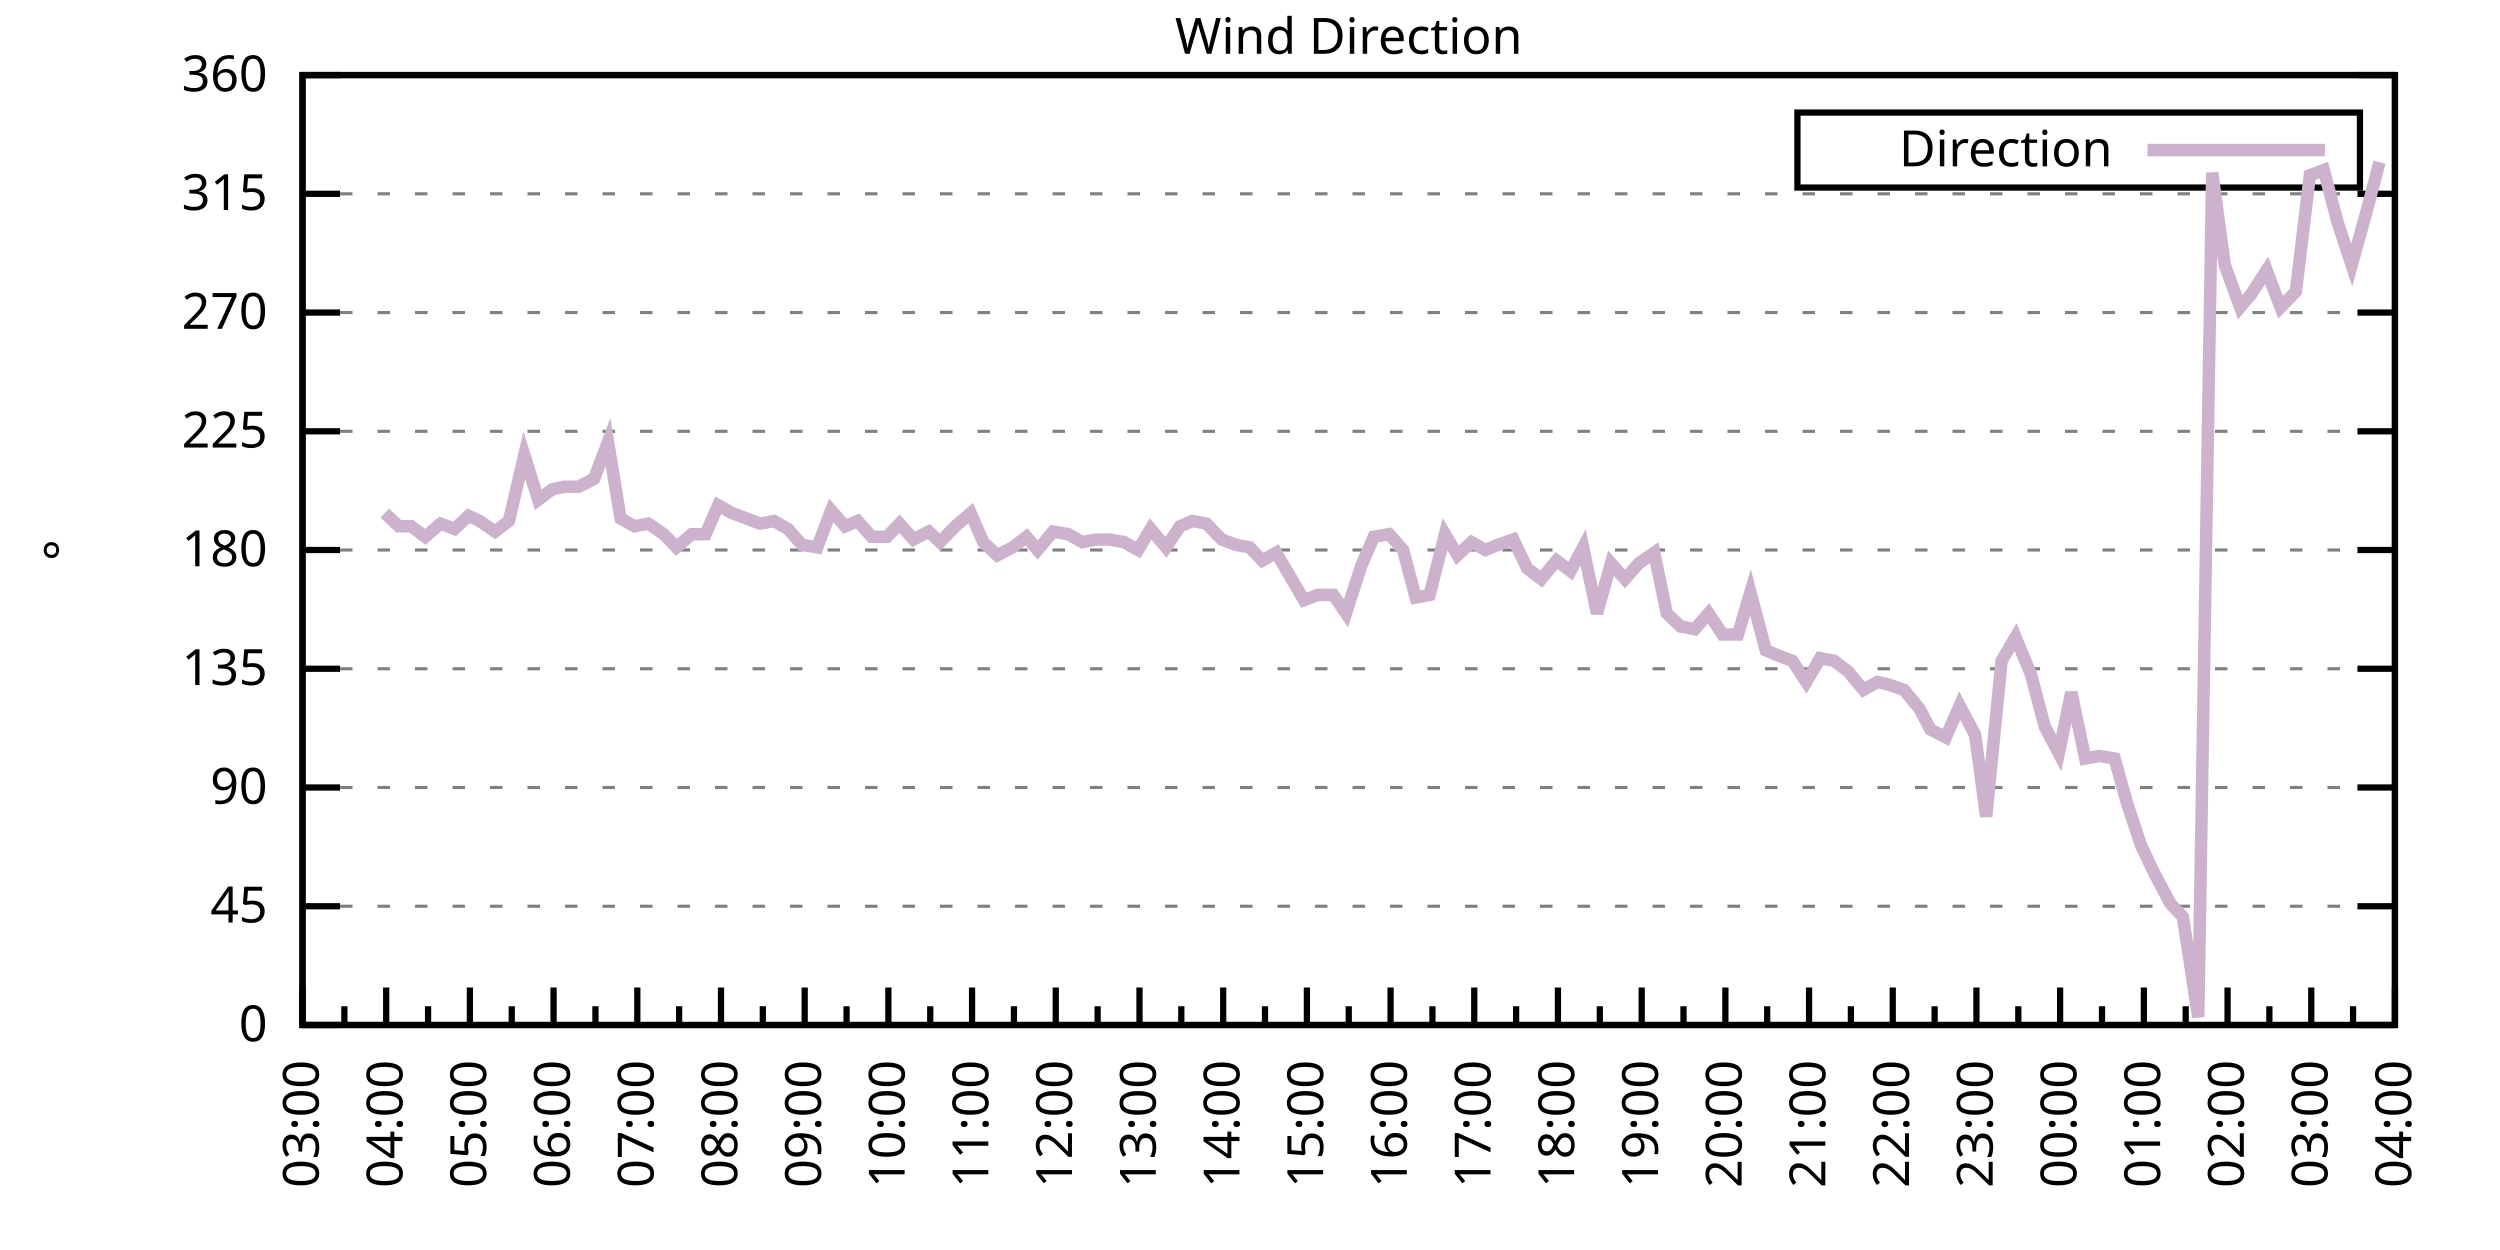
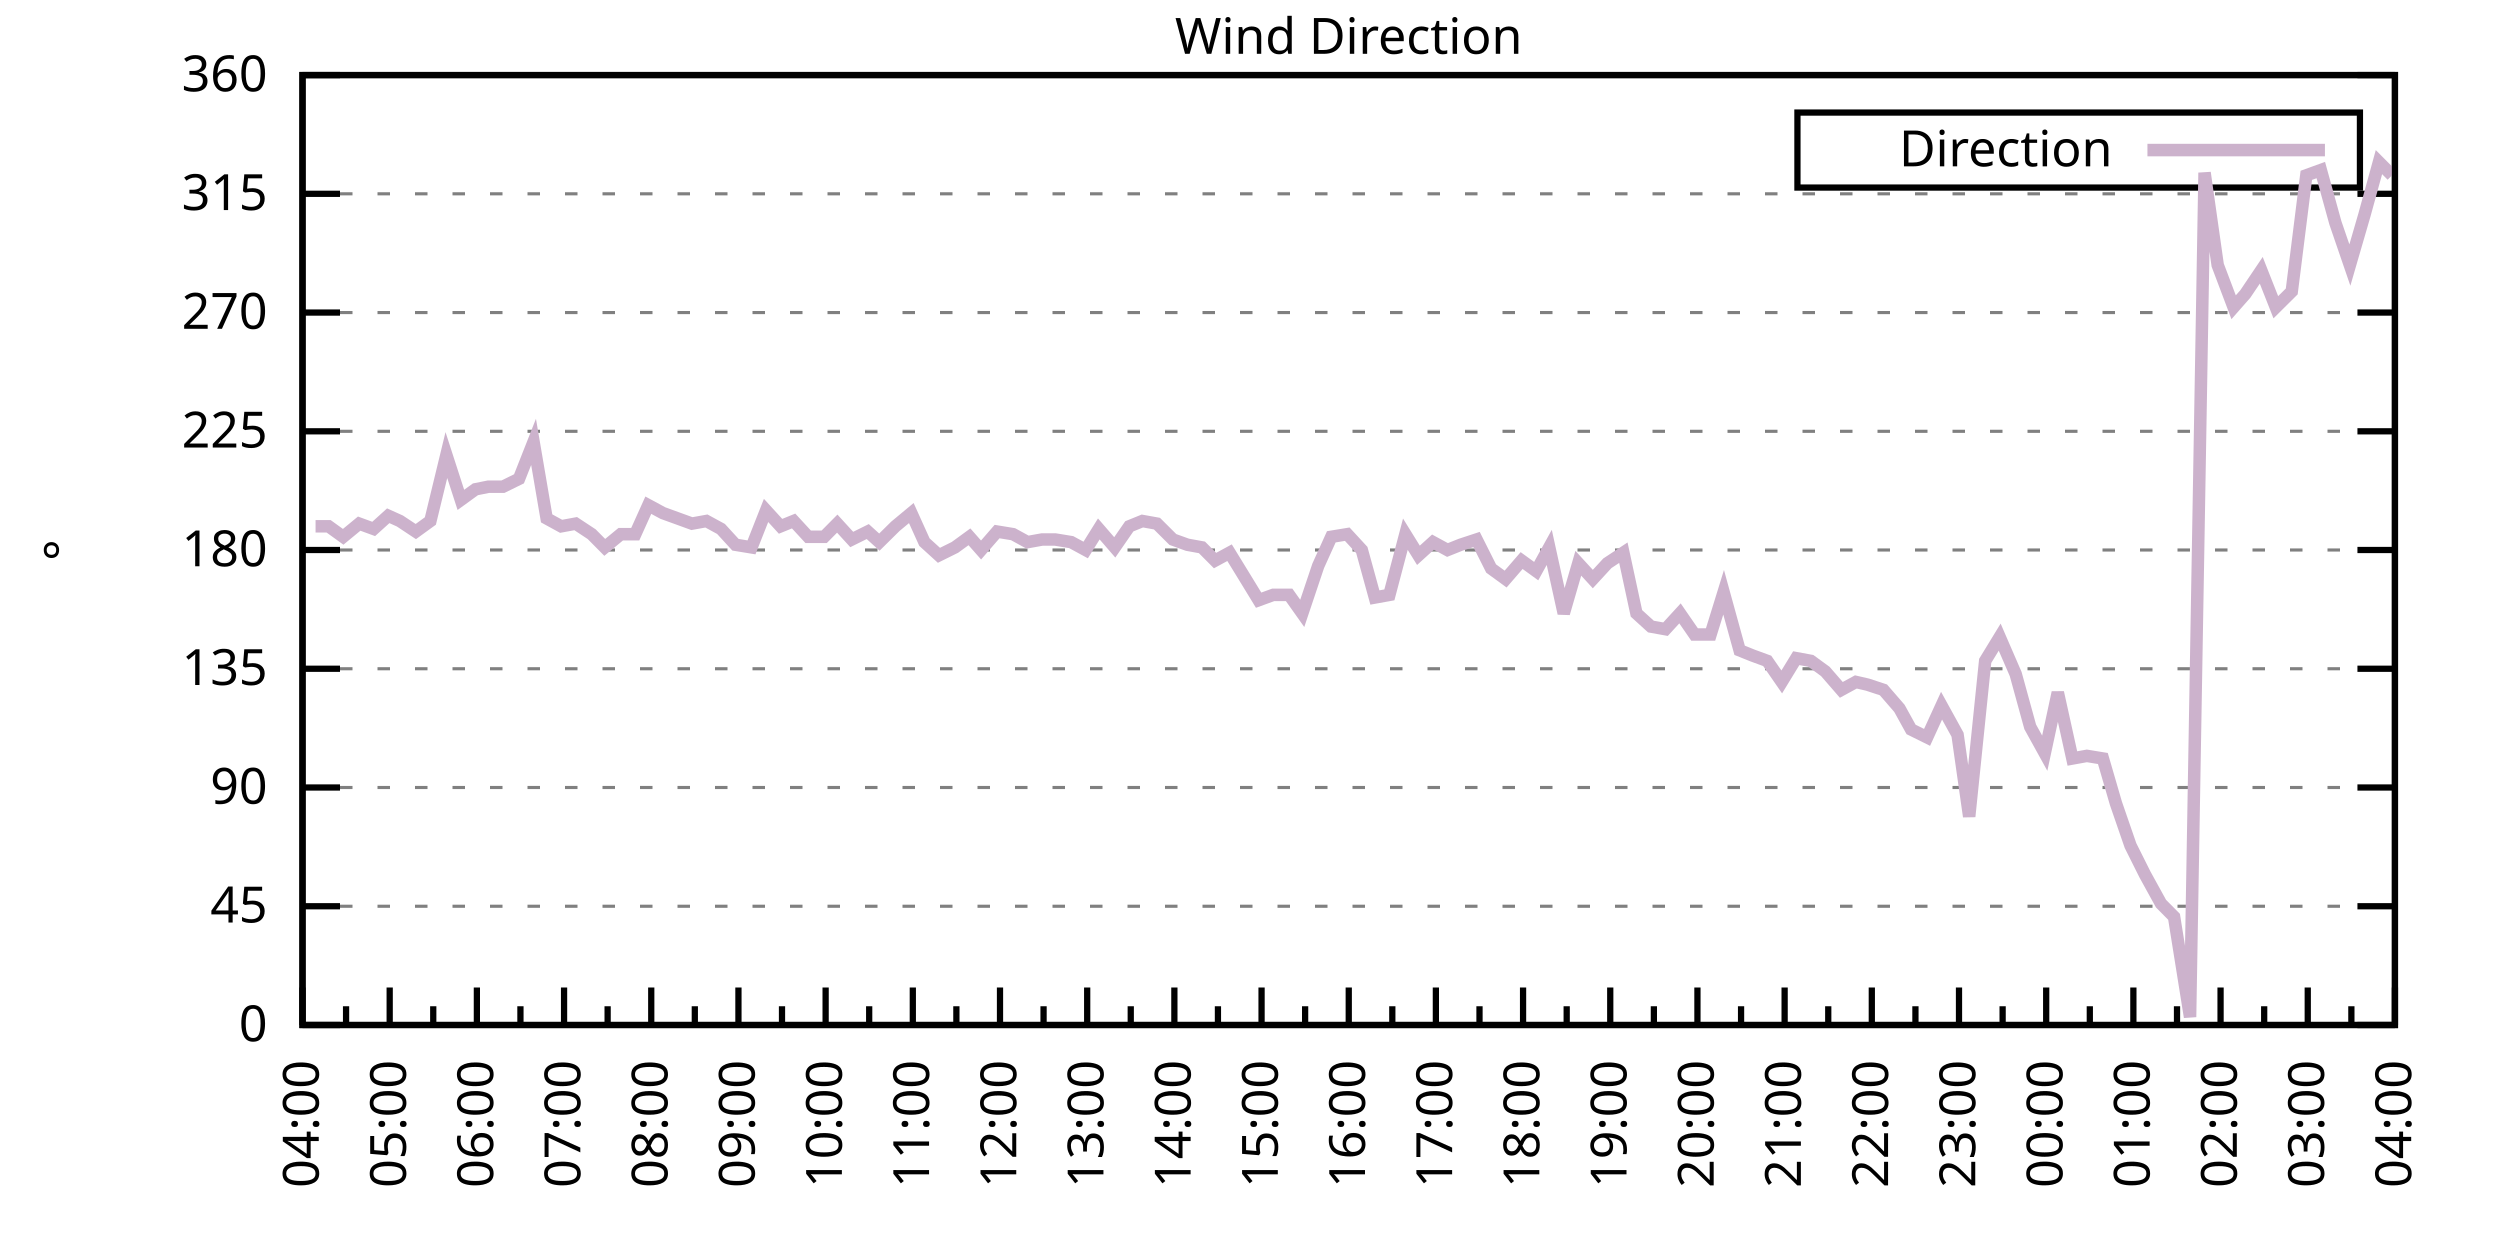
<svg xmlns="http://www.w3.org/2000/svg" xmlns:xlink="http://www.w3.org/1999/xlink" width="400" height="200" viewBox="0 0 400 200">
  <g id="gnuplot_canvas">
    <rect x="0" y="0" width="400" height="200" fill="none" />
    <defs>
      <circle id="gpDot" r="0.5" stroke-width="0.5" stroke="currentColor" />
      <path id="gpPt0" stroke-width="0.333" stroke="currentColor" d="M-1,0 h2 M0,-1 v2" />
      <path id="gpPt1" stroke-width="0.333" stroke="currentColor" d="M-1,-1 L1,1 M1,-1 L-1,1" />
      <path id="gpPt2" stroke-width="0.333" stroke="currentColor" d="M-1,0 L1,0 M0,-1 L0,1 M-1,-1 L1,1 M-1,1 L1,-1" />
      <rect id="gpPt3" stroke-width="0.333" stroke="currentColor" x="-1" y="-1" width="2" height="2" />
      <rect id="gpPt4" stroke-width="0.333" stroke="currentColor" fill="currentColor" x="-1" y="-1" width="2" height="2" />
      <circle id="gpPt5" stroke-width="0.333" stroke="currentColor" cx="0" cy="0" r="1" />
      <use xlink:href="#gpPt5" id="gpPt6" fill="currentColor" stroke="none" />
      <path id="gpPt7" stroke-width="0.333" stroke="currentColor" d="M0,-1.33 L-1.33,0.67 L1.33,0.67 z" />
      <use xlink:href="#gpPt7" id="gpPt8" fill="currentColor" stroke="none" />
      <use xlink:href="#gpPt7" id="gpPt9" stroke="currentColor" transform="rotate(180)" />
      <use xlink:href="#gpPt9" id="gpPt10" fill="currentColor" stroke="none" />
      <use xlink:href="#gpPt3" id="gpPt11" stroke="currentColor" transform="rotate(45)" />
      <use xlink:href="#gpPt11" id="gpPt12" fill="currentColor" stroke="none" />
      <path id="gpPt13" stroke-width="0.333" stroke="currentColor" d="M0,1.330 L1.265,0.411 L0.782,-1.067 L-0.782,-1.076 L-1.265,0.411 z" />
      <use xlink:href="#gpPt13" id="gpPt14" fill="currentColor" stroke="none" />
      <filter id="textbox" filterUnits="objectBoundingBox" x="0" y="0" height="1" width="1">
        <feFlood flood-color="white" flood-opacity="1" result="bgnd" />
        <feComposite in="SourceGraphic" in2="bgnd" operator="atop" />
      </filter>
      <filter id="greybox" filterUnits="objectBoundingBox" x="0" y="0" height="1" width="1">
        <feFlood flood-color="lightgrey" flood-opacity="1" result="grey" />
        <feComposite in="SourceGraphic" in2="grey" operator="atop" />
      </filter>
    </defs>
    <g fill="none" color="white" stroke="currentColor" stroke-width="1.00" stroke-linecap="butt" stroke-linejoin="miter">
</g>
    <g fill="none" color="black" stroke="currentColor" stroke-width="1.00" stroke-linecap="butt" stroke-linejoin="miter">
      <g stroke="none" shape-rendering="crispEdges">
        <polygon fill="rgb(255, 255, 255)" points="48.40,164.00 383.18,164.00 383.18,12.02 48.40,12.02 " />
      </g>
    </g>
    <g fill="none" color="black" stroke="currentColor" stroke-width="1.00" stroke-linecap="butt" stroke-linejoin="miter">
</g>
    <g fill="none" color="black" stroke="black" stroke-width="0.50" stroke-linecap="butt" stroke-linejoin="miter">
</g>
    <g fill="none" color="gray" stroke="currentColor" stroke-width="0.50" stroke-linecap="butt" stroke-linejoin="miter">
      <path stroke="gray" stroke-dasharray="2,4" class="gridline" d="M48.40,164.00 L383.19,164.00  " />
    </g>
    <g fill="none" color="gray" stroke="gray" stroke-width="1.00" stroke-linecap="butt" stroke-linejoin="miter">
</g>
    <g fill="none" color="black" stroke="currentColor" stroke-width="1.00" stroke-linecap="butt" stroke-linejoin="miter">
      <path stroke="black" d="M48.40,164.00 L54.40,164.00 M383.19,164.00 L377.19,164.00  " />
      <g transform="translate(42.80,166.60)" stroke="none" fill="black" font-family="Sans" font-size="8.00" text-anchor="end">
        <text>
          <tspan font-family="Sans"> 0</tspan>
        </text>
      </g>
    </g>
    <g fill="none" color="black" stroke="currentColor" stroke-width="1.00" stroke-linecap="butt" stroke-linejoin="miter">
</g>
    <g fill="none" color="black" stroke="black" stroke-width="0.50" stroke-linecap="butt" stroke-linejoin="miter">
</g>
    <g fill="none" color="gray" stroke="currentColor" stroke-width="0.50" stroke-linecap="butt" stroke-linejoin="miter">
      <path stroke="gray" stroke-dasharray="2,4" class="gridline" d="M48.40,145.00 L383.19,145.00  " />
    </g>
    <g fill="none" color="gray" stroke="gray" stroke-width="1.00" stroke-linecap="butt" stroke-linejoin="miter">
</g>
    <g fill="none" color="black" stroke="currentColor" stroke-width="1.00" stroke-linecap="butt" stroke-linejoin="miter">
      <path stroke="black" d="M48.40,145.00 L54.40,145.00 M383.19,145.00 L377.19,145.00  " />
      <g transform="translate(42.80,147.60)" stroke="none" fill="black" font-family="Sans" font-size="8.00" text-anchor="end">
        <text>
          <tspan font-family="Sans"> 45</tspan>
        </text>
      </g>
    </g>
    <g fill="none" color="black" stroke="currentColor" stroke-width="1.00" stroke-linecap="butt" stroke-linejoin="miter">
</g>
    <g fill="none" color="black" stroke="black" stroke-width="0.50" stroke-linecap="butt" stroke-linejoin="miter">
</g>
    <g fill="none" color="gray" stroke="currentColor" stroke-width="0.50" stroke-linecap="butt" stroke-linejoin="miter">
      <path stroke="gray" stroke-dasharray="2,4" class="gridline" d="M48.40,126.00 L383.19,126.00  " />
    </g>
    <g fill="none" color="gray" stroke="gray" stroke-width="1.00" stroke-linecap="butt" stroke-linejoin="miter">
</g>
    <g fill="none" color="black" stroke="currentColor" stroke-width="1.00" stroke-linecap="butt" stroke-linejoin="miter">
      <path stroke="black" d="M48.40,126.00 L54.40,126.00 M383.19,126.00 L377.19,126.00  " />
      <g transform="translate(42.80,128.60)" stroke="none" fill="black" font-family="Sans" font-size="8.00" text-anchor="end">
        <text>
          <tspan font-family="Sans"> 90</tspan>
        </text>
      </g>
    </g>
    <g fill="none" color="black" stroke="currentColor" stroke-width="1.00" stroke-linecap="butt" stroke-linejoin="miter">
</g>
    <g fill="none" color="black" stroke="black" stroke-width="0.50" stroke-linecap="butt" stroke-linejoin="miter">
</g>
    <g fill="none" color="gray" stroke="currentColor" stroke-width="0.50" stroke-linecap="butt" stroke-linejoin="miter">
      <path stroke="gray" stroke-dasharray="2,4" class="gridline" d="M48.40,107.00 L383.19,107.00  " />
    </g>
    <g fill="none" color="gray" stroke="gray" stroke-width="1.00" stroke-linecap="butt" stroke-linejoin="miter">
</g>
    <g fill="none" color="black" stroke="currentColor" stroke-width="1.00" stroke-linecap="butt" stroke-linejoin="miter">
      <path stroke="black" d="M48.40,107.00 L54.40,107.00 M383.19,107.00 L377.19,107.00  " />
      <g transform="translate(42.80,109.60)" stroke="none" fill="black" font-family="Sans" font-size="8.00" text-anchor="end">
        <text>
          <tspan font-family="Sans"> 135</tspan>
        </text>
      </g>
    </g>
    <g fill="none" color="black" stroke="currentColor" stroke-width="1.00" stroke-linecap="butt" stroke-linejoin="miter">
</g>
    <g fill="none" color="black" stroke="black" stroke-width="0.50" stroke-linecap="butt" stroke-linejoin="miter">
</g>
    <g fill="none" color="gray" stroke="currentColor" stroke-width="0.50" stroke-linecap="butt" stroke-linejoin="miter">
      <path stroke="gray" stroke-dasharray="2,4" class="gridline" d="M48.40,88.00 L383.19,88.00  " />
    </g>
    <g fill="none" color="gray" stroke="gray" stroke-width="1.00" stroke-linecap="butt" stroke-linejoin="miter">
</g>
    <g fill="none" color="black" stroke="currentColor" stroke-width="1.00" stroke-linecap="butt" stroke-linejoin="miter">
      <path stroke="black" d="M48.40,88.00 L54.40,88.00 M383.19,88.00 L377.19,88.00  " />
      <g transform="translate(42.80,90.60)" stroke="none" fill="black" font-family="Sans" font-size="8.00" text-anchor="end">
        <text>
          <tspan font-family="Sans"> 180</tspan>
        </text>
      </g>
    </g>
    <g fill="none" color="black" stroke="currentColor" stroke-width="1.00" stroke-linecap="butt" stroke-linejoin="miter">
</g>
    <g fill="none" color="black" stroke="black" stroke-width="0.50" stroke-linecap="butt" stroke-linejoin="miter">
</g>
    <g fill="none" color="gray" stroke="currentColor" stroke-width="0.50" stroke-linecap="butt" stroke-linejoin="miter">
      <path stroke="gray" stroke-dasharray="2,4" class="gridline" d="M48.40,69.01 L383.19,69.01  " />
    </g>
    <g fill="none" color="gray" stroke="gray" stroke-width="1.00" stroke-linecap="butt" stroke-linejoin="miter">
</g>
    <g fill="none" color="black" stroke="currentColor" stroke-width="1.00" stroke-linecap="butt" stroke-linejoin="miter">
      <path stroke="black" d="M48.40,69.01 L54.40,69.01 M383.19,69.01 L377.19,69.01  " />
      <g transform="translate(42.80,71.61)" stroke="none" fill="black" font-family="Sans" font-size="8.00" text-anchor="end">
        <text>
          <tspan font-family="Sans"> 225</tspan>
        </text>
      </g>
    </g>
    <g fill="none" color="black" stroke="currentColor" stroke-width="1.00" stroke-linecap="butt" stroke-linejoin="miter">
</g>
    <g fill="none" color="black" stroke="black" stroke-width="0.50" stroke-linecap="butt" stroke-linejoin="miter">
</g>
    <g fill="none" color="gray" stroke="currentColor" stroke-width="0.50" stroke-linecap="butt" stroke-linejoin="miter">
      <path stroke="gray" stroke-dasharray="2,4" class="gridline" d="M48.40,50.01 L383.19,50.01  " />
    </g>
    <g fill="none" color="gray" stroke="gray" stroke-width="1.00" stroke-linecap="butt" stroke-linejoin="miter">
</g>
    <g fill="none" color="black" stroke="currentColor" stroke-width="1.00" stroke-linecap="butt" stroke-linejoin="miter">
      <path stroke="black" d="M48.40,50.01 L54.40,50.01 M383.19,50.01 L377.19,50.01  " />
      <g transform="translate(42.80,52.61)" stroke="none" fill="black" font-family="Sans" font-size="8.00" text-anchor="end">
        <text>
          <tspan font-family="Sans"> 270</tspan>
        </text>
      </g>
    </g>
    <g fill="none" color="black" stroke="currentColor" stroke-width="1.00" stroke-linecap="butt" stroke-linejoin="miter">
</g>
    <g fill="none" color="black" stroke="black" stroke-width="0.50" stroke-linecap="butt" stroke-linejoin="miter">
</g>
    <g fill="none" color="gray" stroke="currentColor" stroke-width="0.50" stroke-linecap="butt" stroke-linejoin="miter">
      <path stroke="gray" stroke-dasharray="2,4" class="gridline" d="M48.40,31.01 L383.19,31.01  " />
    </g>
    <g fill="none" color="gray" stroke="gray" stroke-width="1.00" stroke-linecap="butt" stroke-linejoin="miter">
</g>
    <g fill="none" color="black" stroke="currentColor" stroke-width="1.00" stroke-linecap="butt" stroke-linejoin="miter">
      <path stroke="black" d="M48.40,31.01 L54.40,31.01 M383.19,31.01 L377.19,31.01  " />
      <g transform="translate(42.80,33.61)" stroke="none" fill="black" font-family="Sans" font-size="8.00" text-anchor="end">
        <text>
          <tspan font-family="Sans"> 315</tspan>
        </text>
      </g>
    </g>
    <g fill="none" color="black" stroke="currentColor" stroke-width="1.00" stroke-linecap="butt" stroke-linejoin="miter">
</g>
    <g fill="none" color="black" stroke="black" stroke-width="0.50" stroke-linecap="butt" stroke-linejoin="miter">
</g>
    <g fill="none" color="gray" stroke="currentColor" stroke-width="0.50" stroke-linecap="butt" stroke-linejoin="miter">
      <path stroke="gray" stroke-dasharray="2,4" class="gridline" d="M48.40,12.01 L383.19,12.01  " />
    </g>
    <g fill="none" color="gray" stroke="gray" stroke-width="1.00" stroke-linecap="butt" stroke-linejoin="miter">
</g>
    <g fill="none" color="black" stroke="currentColor" stroke-width="1.00" stroke-linecap="butt" stroke-linejoin="miter">
      <path stroke="black" d="M48.40,12.01 L54.40,12.01 M383.19,12.01 L377.19,12.01  " />
      <g transform="translate(42.80,14.61)" stroke="none" fill="black" font-family="Sans" font-size="8.00" text-anchor="end">
        <text>
          <tspan font-family="Sans"> 360</tspan>
        </text>
      </g>
    </g>
    <g fill="none" color="black" stroke="currentColor" stroke-width="1.00" stroke-linecap="butt" stroke-linejoin="miter">
      <path stroke="black" d="M48.40,164.00 L48.40,158.00  " />
      <g transform="translate(51.00,169.60) rotate(270)" stroke="none" fill="black" font-family="Sans" font-size="8.00" text-anchor="end">
        <text>
+           <tspan font-family="Sans">04:00</tspan>
+         </text>
+       </g>
+     </g>
+     <g fill="none" color="black" stroke="currentColor" stroke-width="1.00" stroke-linecap="butt" stroke-linejoin="miter">
+       <path stroke="black" d="M55.37,164.00 L55.37,161.00 M62.35,164.00 L62.35,158.00  " />
+       <g transform="translate(64.95,169.60) rotate(270)" stroke="none" fill="black" font-family="Sans" font-size="8.00" text-anchor="end">
+         <text>
+           <tspan font-family="Sans">05:00</tspan>
+         </text>
+       </g>
+     </g>
+     <g fill="none" color="black" stroke="currentColor" stroke-width="1.00" stroke-linecap="butt" stroke-linejoin="miter">
+       <path stroke="black" d="M69.32,164.00 L69.32,161.00 M76.30,164.00 L76.30,158.00  " />
+       <g transform="translate(78.90,169.60) rotate(270)" stroke="none" fill="black" font-family="Sans" font-size="8.00" text-anchor="end">
+         <text>
+           <tspan font-family="Sans">06:00</tspan>
+         </text>
+       </g>
+     </g>
+     <g fill="none" color="black" stroke="currentColor" stroke-width="1.00" stroke-linecap="butt" stroke-linejoin="miter">
+       <path stroke="black" d="M83.27,164.00 L83.27,161.00 M90.25,164.00 L90.25,158.00  " />
+       <g transform="translate(92.85,169.60) rotate(270)" stroke="none" fill="black" font-family="Sans" font-size="8.00" text-anchor="end">
+         <text>
+           <tspan font-family="Sans">07:00</tspan>
+         </text>
+       </g>
+     </g>
+     <g fill="none" color="black" stroke="currentColor" stroke-width="1.00" stroke-linecap="butt" stroke-linejoin="miter">
+       <path stroke="black" d="M97.22,164.00 L97.22,161.00 M104.20,164.00 L104.20,158.00  " />
+       <g transform="translate(106.80,169.60) rotate(270)" stroke="none" fill="black" font-family="Sans" font-size="8.00" text-anchor="end">
+         <text>
+           <tspan font-family="Sans">08:00</tspan>
+         </text>
+       </g>
+     </g>
+     <g fill="none" color="black" stroke="currentColor" stroke-width="1.00" stroke-linecap="butt" stroke-linejoin="miter">
+       <path stroke="black" d="M111.17,164.00 L111.17,161.00 M118.15,164.00 L118.15,158.00  " />
+       <g transform="translate(120.75,169.60) rotate(270)" stroke="none" fill="black" font-family="Sans" font-size="8.00" text-anchor="end">
+         <text>
+           <tspan font-family="Sans">09:00</tspan>
+         </text>
+       </g>
+     </g>
+     <g fill="none" color="black" stroke="currentColor" stroke-width="1.00" stroke-linecap="butt" stroke-linejoin="miter">
+       <path stroke="black" d="M125.12,164.00 L125.12,161.00 M132.10,164.00 L132.10,158.00  " />
+       <g transform="translate(134.70,169.60) rotate(270)" stroke="none" fill="black" font-family="Sans" font-size="8.00" text-anchor="end">
+         <text>
+           <tspan font-family="Sans">10:00</tspan>
+         </text>
+       </g>
+     </g>
+     <g fill="none" color="black" stroke="currentColor" stroke-width="1.00" stroke-linecap="butt" stroke-linejoin="miter">
+       <path stroke="black" d="M139.07,164.00 L139.07,161.00 M146.05,164.00 L146.05,158.00  " />
+       <g transform="translate(148.65,169.60) rotate(270)" stroke="none" fill="black" font-family="Sans" font-size="8.00" text-anchor="end">
+         <text>
+           <tspan font-family="Sans">11:00</tspan>
+         </text>
+       </g>
+     </g>
+     <g fill="none" color="black" stroke="currentColor" stroke-width="1.00" stroke-linecap="butt" stroke-linejoin="miter">
+       <path stroke="black" d="M153.02,164.00 L153.02,161.00 M160.00,164.00 L160.00,158.00  " />
+       <g transform="translate(162.60,169.60) rotate(270)" stroke="none" fill="black" font-family="Sans" font-size="8.00" text-anchor="end">
+         <text>
+           <tspan font-family="Sans">12:00</tspan>
+         </text>
+       </g>
+     </g>
+     <g fill="none" color="black" stroke="currentColor" stroke-width="1.00" stroke-linecap="butt" stroke-linejoin="miter">
+       <path stroke="black" d="M166.97,164.00 L166.97,161.00 M173.95,164.00 L173.95,158.00  " />
+       <g transform="translate(176.55,169.60) rotate(270)" stroke="none" fill="black" font-family="Sans" font-size="8.00" text-anchor="end">
+         <text>
+           <tspan font-family="Sans">13:00</tspan>
+         </text>
+       </g>
+     </g>
+     <g fill="none" color="black" stroke="currentColor" stroke-width="1.00" stroke-linecap="butt" stroke-linejoin="miter">
+       <path stroke="black" d="M180.92,164.00 L180.92,161.00 M187.90,164.00 L187.90,158.00  " />
+       <g transform="translate(190.50,169.60) rotate(270)" stroke="none" fill="black" font-family="Sans" font-size="8.00" text-anchor="end">
+         <text>
+           <tspan font-family="Sans">14:00</tspan>
+         </text>
+       </g>
+     </g>
+     <g fill="none" color="black" stroke="currentColor" stroke-width="1.00" stroke-linecap="butt" stroke-linejoin="miter">
+       <path stroke="black" d="M194.87,164.00 L194.87,161.00 M201.85,164.00 L201.85,158.00  " />
+       <g transform="translate(204.45,169.60) rotate(270)" stroke="none" fill="black" font-family="Sans" font-size="8.00" text-anchor="end">
+         <text>
+           <tspan font-family="Sans">15:00</tspan>
+         </text>
+       </g>
+     </g>
+     <g fill="none" color="black" stroke="currentColor" stroke-width="1.00" stroke-linecap="butt" stroke-linejoin="miter">
+       <path stroke="black" d="M208.82,164.00 L208.82,161.00 M215.80,164.00 L215.80,158.00  " />
+       <g transform="translate(218.40,169.60) rotate(270)" stroke="none" fill="black" font-family="Sans" font-size="8.00" text-anchor="end">
+         <text>
+           <tspan font-family="Sans">16:00</tspan>
+         </text>
+       </g>
+     </g>
+     <g fill="none" color="black" stroke="currentColor" stroke-width="1.00" stroke-linecap="butt" stroke-linejoin="miter">
+       <path stroke="black" d="M222.77,164.00 L222.77,161.00 M229.74,164.00 L229.74,158.00  " />
+       <g transform="translate(232.34,169.60) rotate(270)" stroke="none" fill="black" font-family="Sans" font-size="8.00" text-anchor="end">
+         <text>
+           <tspan font-family="Sans">17:00</tspan>
+         </text>
+       </g>
+     </g>
+     <g fill="none" color="black" stroke="currentColor" stroke-width="1.00" stroke-linecap="butt" stroke-linejoin="miter">
+       <path stroke="black" d="M236.72,164.00 L236.72,161.00 M243.69,164.00 L243.69,158.00  " />
+       <g transform="translate(246.29,169.60) rotate(270)" stroke="none" fill="black" font-family="Sans" font-size="8.00" text-anchor="end">
+         <text>
+           <tspan font-family="Sans">18:00</tspan>
+         </text>
+       </g>
+     </g>
+     <g fill="none" color="black" stroke="currentColor" stroke-width="1.00" stroke-linecap="butt" stroke-linejoin="miter">
+       <path stroke="black" d="M250.67,164.00 L250.67,161.00 M257.64,164.00 L257.64,158.00  " />
+       <g transform="translate(260.24,169.60) rotate(270)" stroke="none" fill="black" font-family="Sans" font-size="8.00" text-anchor="end">
+         <text>
+           <tspan font-family="Sans">19:00</tspan>
+         </text>
+       </g>
+     </g>
+     <g fill="none" color="black" stroke="currentColor" stroke-width="1.00" stroke-linecap="butt" stroke-linejoin="miter">
+       <path stroke="black" d="M264.62,164.00 L264.62,161.00 M271.59,164.00 L271.59,158.00  " />
+       <g transform="translate(274.19,169.60) rotate(270)" stroke="none" fill="black" font-family="Sans" font-size="8.00" text-anchor="end">
+         <text>
+           <tspan font-family="Sans">20:00</tspan>
+         </text>
+       </g>
+     </g>
+     <g fill="none" color="black" stroke="currentColor" stroke-width="1.00" stroke-linecap="butt" stroke-linejoin="miter">
+       <path stroke="black" d="M278.57,164.00 L278.57,161.00 M285.54,164.00 L285.54,158.00  " />
+       <g transform="translate(288.14,169.60) rotate(270)" stroke="none" fill="black" font-family="Sans" font-size="8.00" text-anchor="end">
+         <text>
+           <tspan font-family="Sans">21:00</tspan>
+         </text>
+       </g>
+     </g>
+     <g fill="none" color="black" stroke="currentColor" stroke-width="1.00" stroke-linecap="butt" stroke-linejoin="miter">
+       <path stroke="black" d="M292.52,164.00 L292.52,161.00 M299.49,164.00 L299.49,158.00  " />
+       <g transform="translate(302.09,169.60) rotate(270)" stroke="none" fill="black" font-family="Sans" font-size="8.00" text-anchor="end">
+         <text>
+           <tspan font-family="Sans">22:00</tspan>
+         </text>
+       </g>
+     </g>
+     <g fill="none" color="black" stroke="currentColor" stroke-width="1.00" stroke-linecap="butt" stroke-linejoin="miter">
+       <path stroke="black" d="M306.47,164.00 L306.47,161.00 M313.44,164.00 L313.44,158.00  " />
+       <g transform="translate(316.04,169.60) rotate(270)" stroke="none" fill="black" font-family="Sans" font-size="8.00" text-anchor="end">
+         <text>
+           <tspan font-family="Sans">23:00</tspan>
+         </text>
+       </g>
+     </g>
+     <g fill="none" color="black" stroke="currentColor" stroke-width="1.00" stroke-linecap="butt" stroke-linejoin="miter">
+       <path stroke="black" d="M320.42,164.00 L320.42,161.00 M327.39,164.00 L327.39,158.00  " />
+       <g transform="translate(329.99,169.60) rotate(270)" stroke="none" fill="black" font-family="Sans" font-size="8.00" text-anchor="end">
+         <text>
+           <tspan font-family="Sans">00:00</tspan>
+         </text>
+       </g>
+     </g>
+     <g fill="none" color="black" stroke="currentColor" stroke-width="1.00" stroke-linecap="butt" stroke-linejoin="miter">
+       <path stroke="black" d="M334.37,164.00 L334.37,161.00 M341.34,164.00 L341.34,158.00  " />
+       <g transform="translate(343.94,169.60) rotate(270)" stroke="none" fill="black" font-family="Sans" font-size="8.00" text-anchor="end">
+         <text>
+           <tspan font-family="Sans">01:00</tspan>
+         </text>
+       </g>
+     </g>
+     <g fill="none" color="black" stroke="currentColor" stroke-width="1.00" stroke-linecap="butt" stroke-linejoin="miter">
+       <path stroke="black" d="M348.32,164.00 L348.32,161.00 M355.29,164.00 L355.29,158.00  " />
+       <g transform="translate(357.89,169.60) rotate(270)" stroke="none" fill="black" font-family="Sans" font-size="8.00" text-anchor="end">
+         <text>
+           <tspan font-family="Sans">02:00</tspan>
+         </text>
+       </g>
+     </g>
+     <g fill="none" color="black" stroke="currentColor" stroke-width="1.00" stroke-linecap="butt" stroke-linejoin="miter">
+       <path stroke="black" d="M362.27,164.00 L362.27,161.00 M369.24,164.00 L369.24,158.00  " />
+       <g transform="translate(371.84,169.60) rotate(270)" stroke="none" fill="black" font-family="Sans" font-size="8.00" text-anchor="end">
+         <text>
          <tspan font-family="Sans">03:00</tspan>
        </text>
      </g>
    </g>
    <g fill="none" color="black" stroke="currentColor" stroke-width="1.00" stroke-linecap="butt" stroke-linejoin="miter">
-       <path stroke="black" d="M55.10,164.00 L55.10,161.00 M61.79,164.00 L61.79,158.00  " />
-       <g transform="translate(64.39,169.60) rotate(270)" stroke="none" fill="black" font-family="Sans" font-size="8.00" text-anchor="end">
-         <text>
-           <tspan font-family="Sans">04:00</tspan>
-         </text>
-       </g>
-     </g>
-     <g fill="none" color="black" stroke="currentColor" stroke-width="1.00" stroke-linecap="butt" stroke-linejoin="miter">
-       <path stroke="black" d="M68.49,164.00 L68.49,161.00 M75.18,164.00 L75.18,158.00  " />
-       <g transform="translate(77.78,169.60) rotate(270)" stroke="none" fill="black" font-family="Sans" font-size="8.00" text-anchor="end">
-         <text>
-           <tspan font-family="Sans">05:00</tspan>
-         </text>
-       </g>
-     </g>
-     <g fill="none" color="black" stroke="currentColor" stroke-width="1.00" stroke-linecap="butt" stroke-linejoin="miter">
-       <path stroke="black" d="M81.88,164.00 L81.88,161.00 M88.57,164.00 L88.57,158.00  " />
-       <g transform="translate(91.17,169.60) rotate(270)" stroke="none" fill="black" font-family="Sans" font-size="8.00" text-anchor="end">
-         <text>
-           <tspan font-family="Sans">06:00</tspan>
-         </text>
-       </g>
-     </g>
-     <g fill="none" color="black" stroke="currentColor" stroke-width="1.00" stroke-linecap="butt" stroke-linejoin="miter">
-       <path stroke="black" d="M95.27,164.00 L95.27,161.00 M101.97,164.00 L101.97,158.00  " />
-       <g transform="translate(104.57,169.60) rotate(270)" stroke="none" fill="black" font-family="Sans" font-size="8.00" text-anchor="end">
-         <text>
-           <tspan font-family="Sans">07:00</tspan>
-         </text>
-       </g>
-     </g>
-     <g fill="none" color="black" stroke="currentColor" stroke-width="1.00" stroke-linecap="butt" stroke-linejoin="miter">
-       <path stroke="black" d="M108.66,164.00 L108.66,161.00 M115.36,164.00 L115.36,158.00  " />
-       <g transform="translate(117.96,169.60) rotate(270)" stroke="none" fill="black" font-family="Sans" font-size="8.00" text-anchor="end">
-         <text>
-           <tspan font-family="Sans">08:00</tspan>
-         </text>
-       </g>
-     </g>
-     <g fill="none" color="black" stroke="currentColor" stroke-width="1.00" stroke-linecap="butt" stroke-linejoin="miter">
-       <path stroke="black" d="M122.05,164.00 L122.05,161.00 M128.75,164.00 L128.75,158.00  " />
-       <g transform="translate(131.35,169.60) rotate(270)" stroke="none" fill="black" font-family="Sans" font-size="8.00" text-anchor="end">
-         <text>
-           <tspan font-family="Sans">09:00</tspan>
-         </text>
-       </g>
-     </g>
-     <g fill="none" color="black" stroke="currentColor" stroke-width="1.00" stroke-linecap="butt" stroke-linejoin="miter">
-       <path stroke="black" d="M135.45,164.00 L135.45,161.00 M142.14,164.00 L142.14,158.00  " />
-       <g transform="translate(144.74,169.60) rotate(270)" stroke="none" fill="black" font-family="Sans" font-size="8.00" text-anchor="end">
-         <text>
-           <tspan font-family="Sans">10:00</tspan>
-         </text>
-       </g>
-     </g>
-     <g fill="none" color="black" stroke="currentColor" stroke-width="1.00" stroke-linecap="butt" stroke-linejoin="miter">
-       <path stroke="black" d="M148.84,164.00 L148.84,161.00 M155.53,164.00 L155.53,158.00  " />
-       <g transform="translate(158.13,169.60) rotate(270)" stroke="none" fill="black" font-family="Sans" font-size="8.00" text-anchor="end">
-         <text>
-           <tspan font-family="Sans">11:00</tspan>
-         </text>
-       </g>
-     </g>
-     <g fill="none" color="black" stroke="currentColor" stroke-width="1.00" stroke-linecap="butt" stroke-linejoin="miter">
-       <path stroke="black" d="M162.23,164.00 L162.23,161.00 M168.92,164.00 L168.92,158.00  " />
-       <g transform="translate(171.52,169.60) rotate(270)" stroke="none" fill="black" font-family="Sans" font-size="8.00" text-anchor="end">
-         <text>
-           <tspan font-family="Sans">12:00</tspan>
-         </text>
-       </g>
-     </g>
-     <g fill="none" color="black" stroke="currentColor" stroke-width="1.00" stroke-linecap="butt" stroke-linejoin="miter">
-       <path stroke="black" d="M175.62,164.00 L175.62,161.00 M182.32,164.00 L182.32,158.00  " />
-       <g transform="translate(184.92,169.60) rotate(270)" stroke="none" fill="black" font-family="Sans" font-size="8.00" text-anchor="end">
-         <text>
-           <tspan font-family="Sans">13:00</tspan>
-         </text>
-       </g>
-     </g>
-     <g fill="none" color="black" stroke="currentColor" stroke-width="1.00" stroke-linecap="butt" stroke-linejoin="miter">
-       <path stroke="black" d="M189.01,164.00 L189.01,161.00 M195.71,164.00 L195.71,158.00  " />
-       <g transform="translate(198.31,169.60) rotate(270)" stroke="none" fill="black" font-family="Sans" font-size="8.00" text-anchor="end">
-         <text>
-           <tspan font-family="Sans">14:00</tspan>
-         </text>
-       </g>
-     </g>
-     <g fill="none" color="black" stroke="currentColor" stroke-width="1.00" stroke-linecap="butt" stroke-linejoin="miter">
-       <path stroke="black" d="M202.40,164.00 L202.40,161.00 M209.10,164.00 L209.10,158.00  " />
-       <g transform="translate(211.70,169.60) rotate(270)" stroke="none" fill="black" font-family="Sans" font-size="8.00" text-anchor="end">
-         <text>
-           <tspan font-family="Sans">15:00</tspan>
-         </text>
-       </g>
-     </g>
-     <g fill="none" color="black" stroke="currentColor" stroke-width="1.00" stroke-linecap="butt" stroke-linejoin="miter">
-       <path stroke="black" d="M215.80,164.00 L215.80,161.00 M222.49,164.00 L222.49,158.00  " />
-       <g transform="translate(225.09,169.60) rotate(270)" stroke="none" fill="black" font-family="Sans" font-size="8.00" text-anchor="end">
-         <text>
-           <tspan font-family="Sans">16:00</tspan>
-         </text>
-       </g>
-     </g>
-     <g fill="none" color="black" stroke="currentColor" stroke-width="1.00" stroke-linecap="butt" stroke-linejoin="miter">
-       <path stroke="black" d="M229.19,164.00 L229.19,161.00 M235.88,164.00 L235.88,158.00  " />
-       <g transform="translate(238.48,169.60) rotate(270)" stroke="none" fill="black" font-family="Sans" font-size="8.00" text-anchor="end">
-         <text>
-           <tspan font-family="Sans">17:00</tspan>
-         </text>
-       </g>
-     </g>
-     <g fill="none" color="black" stroke="currentColor" stroke-width="1.00" stroke-linecap="butt" stroke-linejoin="miter">
-       <path stroke="black" d="M242.58,164.00 L242.58,161.00 M249.27,164.00 L249.27,158.00  " />
-       <g transform="translate(251.87,169.60) rotate(270)" stroke="none" fill="black" font-family="Sans" font-size="8.00" text-anchor="end">
-         <text>
-           <tspan font-family="Sans">18:00</tspan>
-         </text>
-       </g>
-     </g>
-     <g fill="none" color="black" stroke="currentColor" stroke-width="1.00" stroke-linecap="butt" stroke-linejoin="miter">
-       <path stroke="black" d="M255.97,164.00 L255.97,161.00 M262.67,164.00 L262.67,158.00  " />
-       <g transform="translate(265.27,169.60) rotate(270)" stroke="none" fill="black" font-family="Sans" font-size="8.00" text-anchor="end">
-         <text>
-           <tspan font-family="Sans">19:00</tspan>
-         </text>
-       </g>
-     </g>
-     <g fill="none" color="black" stroke="currentColor" stroke-width="1.00" stroke-linecap="butt" stroke-linejoin="miter">
-       <path stroke="black" d="M269.36,164.00 L269.36,161.00 M276.06,164.00 L276.06,158.00  " />
-       <g transform="translate(278.66,169.60) rotate(270)" stroke="none" fill="black" font-family="Sans" font-size="8.00" text-anchor="end">
-         <text>
-           <tspan font-family="Sans">20:00</tspan>
-         </text>
-       </g>
-     </g>
-     <g fill="none" color="black" stroke="currentColor" stroke-width="1.00" stroke-linecap="butt" stroke-linejoin="miter">
-       <path stroke="black" d="M282.75,164.00 L282.75,161.00 M289.45,164.00 L289.45,158.00  " />
-       <g transform="translate(292.05,169.60) rotate(270)" stroke="none" fill="black" font-family="Sans" font-size="8.00" text-anchor="end">
-         <text>
-           <tspan font-family="Sans">21:00</tspan>
-         </text>
-       </g>
-     </g>
-     <g fill="none" color="black" stroke="currentColor" stroke-width="1.00" stroke-linecap="butt" stroke-linejoin="miter">
-       <path stroke="black" d="M296.14,164.00 L296.14,161.00 M302.84,164.00 L302.84,158.00  " />
-       <g transform="translate(305.44,169.60) rotate(270)" stroke="none" fill="black" font-family="Sans" font-size="8.00" text-anchor="end">
-         <text>
-           <tspan font-family="Sans">22:00</tspan>
-         </text>
-       </g>
-     </g>
-     <g fill="none" color="black" stroke="currentColor" stroke-width="1.00" stroke-linecap="butt" stroke-linejoin="miter">
-       <path stroke="black" d="M309.54,164.00 L309.54,161.00 M316.23,164.00 L316.23,158.00  " />
-       <g transform="translate(318.83,169.60) rotate(270)" stroke="none" fill="black" font-family="Sans" font-size="8.00" text-anchor="end">
-         <text>
-           <tspan font-family="Sans">23:00</tspan>
-         </text>
-       </g>
-     </g>
-     <g fill="none" color="black" stroke="currentColor" stroke-width="1.00" stroke-linecap="butt" stroke-linejoin="miter">
-       <path stroke="black" d="M322.93,164.00 L322.93,161.00 M329.62,164.00 L329.62,158.00  " />
-       <g transform="translate(332.22,169.60) rotate(270)" stroke="none" fill="black" font-family="Sans" font-size="8.00" text-anchor="end">
-         <text>
-           <tspan font-family="Sans">00:00</tspan>
-         </text>
-       </g>
-     </g>
-     <g fill="none" color="black" stroke="currentColor" stroke-width="1.00" stroke-linecap="butt" stroke-linejoin="miter">
-       <path stroke="black" d="M336.32,164.00 L336.32,161.00 M343.02,164.00 L343.02,158.00  " />
-       <g transform="translate(345.62,169.60) rotate(270)" stroke="none" fill="black" font-family="Sans" font-size="8.00" text-anchor="end">
-         <text>
-           <tspan font-family="Sans">01:00</tspan>
-         </text>
-       </g>
-     </g>
-     <g fill="none" color="black" stroke="currentColor" stroke-width="1.00" stroke-linecap="butt" stroke-linejoin="miter">
-       <path stroke="black" d="M349.71,164.00 L349.71,161.00 M356.41,164.00 L356.41,158.00  " />
-       <g transform="translate(359.01,169.60) rotate(270)" stroke="none" fill="black" font-family="Sans" font-size="8.00" text-anchor="end">
-         <text>
-           <tspan font-family="Sans">02:00</tspan>
-         </text>
-       </g>
-     </g>
-     <g fill="none" color="black" stroke="currentColor" stroke-width="1.00" stroke-linecap="butt" stroke-linejoin="miter">
-       <path stroke="black" d="M363.10,164.00 L363.10,161.00 M369.80,164.00 L369.80,158.00  " />
-       <g transform="translate(372.40,169.60) rotate(270)" stroke="none" fill="black" font-family="Sans" font-size="8.00" text-anchor="end">
-         <text>
-           <tspan font-family="Sans">03:00</tspan>
-         </text>
-       </g>
-     </g>
-     <g fill="none" color="black" stroke="currentColor" stroke-width="1.00" stroke-linecap="butt" stroke-linejoin="miter">
-       <path stroke="black" d="M376.49,164.00 L376.49,161.00 M383.19,164.00 L383.19,158.00  " />
+       <path stroke="black" d="M376.22,164.00 L376.22,161.00 M383.19,164.00 L383.19,158.00  " />
      <g transform="translate(385.79,169.60) rotate(270)" stroke="none" fill="black" font-family="Sans" font-size="8.00" text-anchor="end">
        <text>
          <tspan font-family="Sans">04:00</tspan>
        </text>
      </g>
    </g>
    <g fill="none" color="black" stroke="currentColor" stroke-width="1.00" stroke-linecap="butt" stroke-linejoin="miter">
</g>
    <g fill="none" color="black" stroke="currentColor" stroke-width="1.00" stroke-linecap="butt" stroke-linejoin="miter">
      <path stroke="black" d="M48.40,12.01 L48.40,164.00 L383.19,164.00 L383.19,12.01 L48.40,12.01 Z  " />
    </g>
    <g fill="none" color="black" stroke="currentColor" stroke-width="1.00" stroke-linecap="butt" stroke-linejoin="miter">
      <g transform="translate(12.80,88.01) rotate(270)" stroke="none" fill="black" font-family="Sans" font-size="8.00" text-anchor="middle">
        <text>
          <tspan font-family="Sans">°</tspan>
        </text>
      </g>
    </g>
    <g fill="none" color="black" stroke="currentColor" stroke-width="1.00" stroke-linecap="butt" stroke-linejoin="miter">
</g>
    <g fill="none" color="black" stroke="currentColor" stroke-width="1.00" stroke-linecap="butt" stroke-linejoin="miter">
      <path stroke="black" d="M287.59,30.01 L287.59,18.01 L377.59,18.01 L377.59,30.01 L287.59,30.01 Z  " />
    </g>
    <g id="Wind_direction_plot_1">
      <g fill="none" color="white" stroke="black" stroke-width="2.00" stroke-linecap="butt" stroke-linejoin="miter">
</g>
      <g fill="none" color="black" stroke="currentColor" stroke-width="2.00" stroke-linecap="butt" stroke-linejoin="miter">
        <g transform="translate(337.99,26.61)" stroke="none" fill="black" font-family="Sans" font-size="8.00" text-anchor="end">
          <text>
            <tspan font-family="Sans">Direction</tspan>
          </text>
        </g>
      </g>
      <g fill="none" color="black" stroke="currentColor" stroke-width="2.00" stroke-linecap="butt" stroke-linejoin="miter">
-         <path stroke="rgb(204, 178, 204)" d="M343.59,24.01 L371.99,24.01 M61.57,82.09 L63.80,84.21 L65.81,84.21 L68.04,85.89 L70.50,83.78 L72.73,84.63   L74.96,82.52 L76.75,83.36 L79.20,85.05 L81.43,83.36 L83.89,72.81 L86.12,79.98 L88.35,78.29 L90.36,77.87   L92.59,77.87 L95.05,76.61 L97.28,70.70 L99.29,82.94 L101.52,84.21 L103.75,83.78 L106.21,85.47 L108.22,87.58   L110.67,85.47 L112.90,85.47 L114.91,80.83 L117.14,82.09 L121.61,83.78 L123.84,83.36 L126.07,84.63 L128.30,87.16   L130.76,87.58 L132.99,81.67 L135.22,84.21 L137.23,83.36 L139.46,85.89 L141.92,85.89 L143.93,83.78 L146.16,86.32   L148.61,85.05 L150.40,86.74 L152.85,84.21 L155.31,82.09 L157.32,86.74 L159.55,88.85 L162.01,87.58 L164.24,85.89   L166.02,88.00 L168.48,85.05 L170.93,85.47 L173.17,86.74 L175.40,86.32 L177.41,86.32 L179.86,86.74 L182.09,88.00   L184.10,84.63 L186.56,87.58 L188.79,84.21 L190.80,83.36 L193.03,83.78 L195.48,86.32 L197.72,87.16 L199.95,87.58   L201.96,89.69 L204.19,88.43 L206.42,92.23 L208.65,96.03 L210.88,95.18 L213.34,95.18 L215.35,98.14 L217.80,90.54   L219.81,85.89 L222.27,85.47 L224.50,88.00 L226.51,95.60 L228.74,95.18 L231.20,85.47 L233.20,88.85 L235.44,86.74   L237.67,88.00 L239.68,87.16 L242.13,86.32 L244.36,90.96 L246.60,92.65 L249.05,89.69 L251.28,91.38 L253.29,87.58   L255.52,98.14 L257.76,90.12 L259.99,92.65 L262.22,90.12 L264.67,88.43 L266.68,98.14 L268.92,100.25 L271.15,100.67   L273.38,98.14 L275.61,101.52 L278.07,101.52 L280.07,94.76 L282.53,104.05 L284.54,104.89 L286.77,105.74 L289.00,109.11   L291.23,105.31 L293.47,105.74 L295.70,107.43 L298.15,110.38 L300.39,109.11 L302.17,109.54 L304.63,110.38 L307.08,113.34   L308.87,116.71 L311.32,117.98 L313.55,112.91 L316.01,117.56 L317.79,130.65 L320.25,105.74 L322.48,101.94 L324.94,107.85   L327.17,116.29 L329.40,120.51 L331.41,110.80 L333.64,121.36 L335.87,120.94 L338.33,121.36 L340.34,128.54 L342.57,135.29   L344.80,139.93 L347.26,144.58 L349.26,146.69 L351.72,162.73 L353.95,27.63 L355.96,42.41 L358.42,49.16 L360.20,47.05   L362.66,43.25 L364.89,49.16 L367.34,46.63 L369.58,28.05 L371.81,27.21 L374.04,35.65 L376.27,42.41 L378.50,34.39   L380.73,25.94  " />
+         <path stroke="rgb(204, 178, 204)" d="M343.59,24.01 L371.99,24.01 M50.49,84.21 L52.58,84.21 L54.91,85.89 L57.47,83.78 L59.79,84.63 L62.12,82.52   L63.98,83.36 L66.53,85.05 L68.86,83.36 L71.42,72.81 L73.74,79.98 L76.07,78.29 L78.16,77.87 L80.48,77.87   L83.04,76.61 L85.37,70.70 L87.46,82.94 L89.78,84.21 L92.11,83.78 L94.67,85.47 L96.76,87.58 L99.32,85.47   L101.64,85.47 L103.73,80.83 L106.06,82.09 L110.71,83.78 L113.03,83.36 L115.36,84.63 L117.68,87.16 L120.24,87.58   L122.57,81.67 L124.89,84.21 L126.98,83.36 L129.31,85.89 L131.87,85.89 L133.96,83.78 L136.28,86.32 L138.84,85.05   L140.70,86.74 L143.26,84.21 L145.81,82.09 L147.91,86.74 L150.23,88.85 L152.79,87.58 L155.11,85.89 L156.97,88.00   L159.53,85.05 L162.09,85.47 L164.41,86.74 L166.74,86.32 L168.83,86.32 L171.39,86.74 L173.71,88.00 L175.81,84.63   L178.36,87.58 L180.69,84.21 L182.78,83.36 L185.11,83.78 L187.66,86.32 L189.99,87.16 L192.31,87.58 L194.41,89.69   L196.73,88.43 L199.06,92.23 L201.38,96.03 L203.71,95.18 L206.26,95.18 L208.36,98.14 L210.91,90.54 L213.01,85.89   L215.56,85.47 L217.89,88.00 L219.98,95.60 L222.30,95.18 L224.86,85.47 L226.95,88.85 L229.28,86.74 L231.60,88.00   L233.70,87.16 L236.25,86.32 L238.58,90.96 L240.90,92.65 L243.46,89.69 L245.79,91.38 L247.88,87.58 L250.20,98.14   L252.53,90.12 L254.85,92.65 L257.18,90.12 L259.74,88.43 L261.83,98.14 L264.15,100.25 L266.48,100.67 L268.80,98.14   L271.13,101.52 L273.69,101.52 L275.78,94.76 L278.34,104.05 L280.43,104.89 L282.75,105.74 L285.08,109.11 L287.40,105.31   L289.73,105.74 L292.05,107.43 L294.61,110.38 L296.94,109.11 L298.80,109.54 L301.35,110.38 L303.91,113.34 L305.77,116.71   L308.33,117.98 L310.65,112.91 L313.21,117.56 L315.07,130.65 L317.63,105.74 L319.95,101.94 L322.51,107.85 L324.83,116.29   L327.16,120.51 L329.25,110.80 L331.58,121.36 L333.90,120.94 L336.46,121.36 L338.55,128.54 L340.88,135.29 L343.20,139.93   L345.76,144.58 L347.85,146.69 L350.41,162.73 L352.73,27.63 L354.83,42.41 L357.38,49.16 L359.24,47.05 L361.80,43.25   L364.13,49.16 L366.68,46.63 L369.01,28.05 L371.33,27.21 L373.66,35.65 L375.98,42.41 L378.31,34.39 L380.63,25.94   L382.73,28.05  " />
      </g>
    </g>
    <g fill="none" color="black" stroke="currentColor" stroke-width="2.00" stroke-linecap="butt" stroke-linejoin="miter">
</g>
    <g fill="none" color="black" stroke="black" stroke-width="1.00" stroke-linecap="butt" stroke-linejoin="miter">
</g>
    <g fill="none" color="black" stroke="currentColor" stroke-width="1.00" stroke-linecap="butt" stroke-linejoin="miter">
      <path stroke="black" d="M48.40,12.01 L48.40,164.00 L383.19,164.00 L383.19,12.01 L48.40,12.01 Z  " />
    </g>
    <g fill="none" color="black" stroke="currentColor" stroke-width="1.00" stroke-linecap="butt" stroke-linejoin="miter">
      <g transform="translate(215.79,8.61)" stroke="none" fill="black" font-family="Sans" font-size="8.00" text-anchor="middle">
        <text>
          <tspan font-family="Sans">Wind Direction</tspan>
        </text>
      </g>
    </g>
    <g fill="none" color="black" stroke="currentColor" stroke-width="1.00" stroke-linecap="butt" stroke-linejoin="miter">
</g>
  </g>
</svg>
